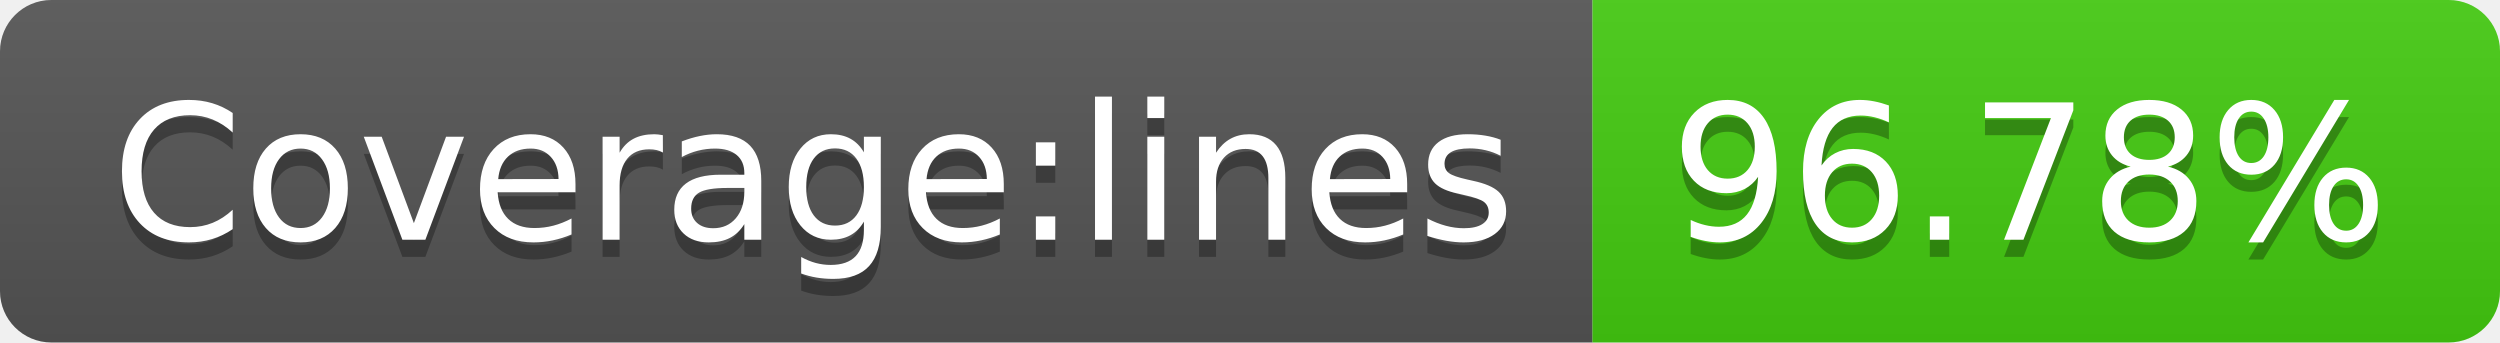
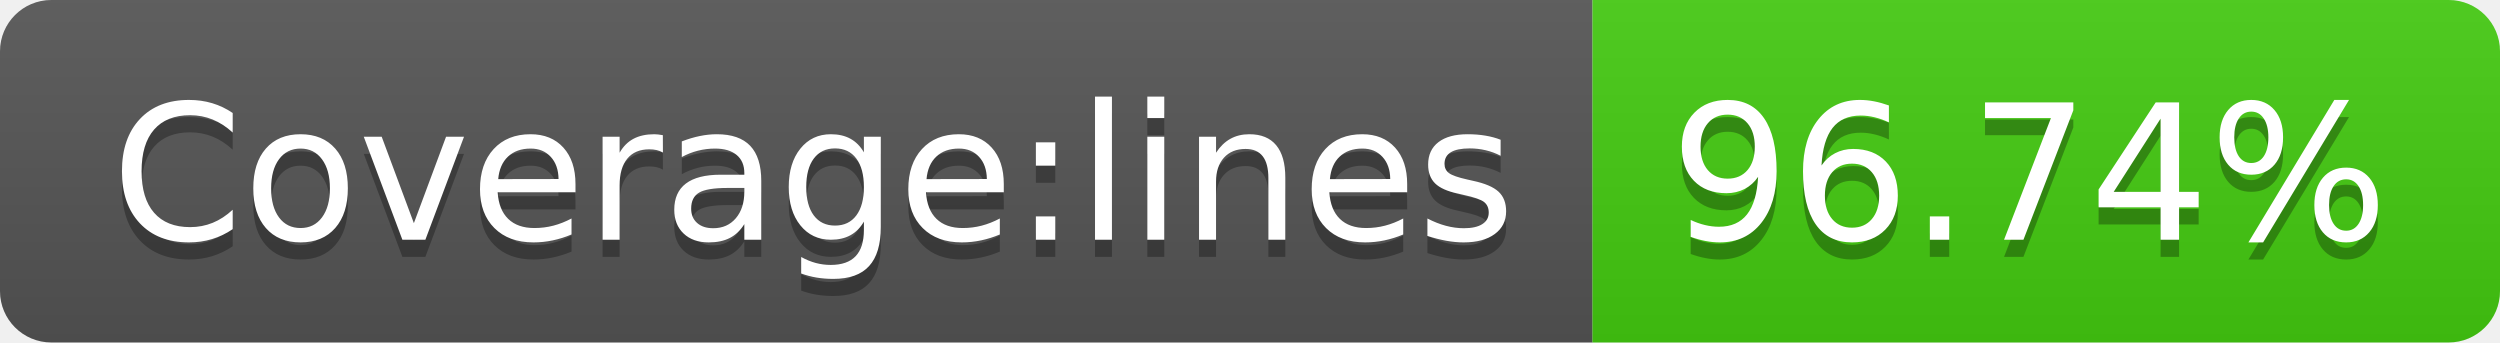
- <svg xmlns="http://www.w3.org/2000/svg" width="146" height="20" role="img" aria-label="Coverage:lines: 96.78%">
+ <svg xmlns="http://www.w3.org/2000/svg" width="146" height="20" role="img" aria-label="Coverage:lines: 96.74%">
  <linearGradient id="s" x2="0" y2="100%">
    <stop offset="0" stop-color="#bbb" stop-opacity=".1" />
    <stop offset="1" stop-opacity=".1" />
  </linearGradient>
  <clipPath id="r">
    <rect width="146" height="20" rx="3" fill="#fff" />
  </clipPath>
  <g clip-path="url(#r)">
    <rect width="93" height="20" fill="#555" />
    <rect x="93" width="53" height="20" fill="#4c1" />
    <rect width="146" height="20" fill="url(#s)" />
  </g>
  <g fill="#fff" text-anchor="middle" font-family="Verdana,Geneva,DejaVu Sans,sans-serif" text-rendering="geometricPrecision" font-size="110">
    <text aria-hidden="true" x="475" y="150" fill="#010101" fill-opacity=".3" transform="scale(.1)" textLength="830">Coverage:lines</text>
    <text x="475" y="140" transform="scale(.1)" fill="#fff" textLength="830">Coverage:lines</text>
-     <text aria-hidden="true" x="1185" y="150" fill="#010101" fill-opacity=".3" transform="scale(.1)" textLength="430">96.78%</text>
-     <text x="1185" y="140" transform="scale(.1)" fill="#fff" textLength="430">96.78%</text>
+     <text aria-hidden="true" x="1185" y="150" fill="#010101" fill-opacity=".3" transform="scale(.1)" textLength="430">96.74%</text>
+     <text x="1185" y="140" transform="scale(.1)" fill="#fff" textLength="430">96.74%</text>
  </g>
</svg>
